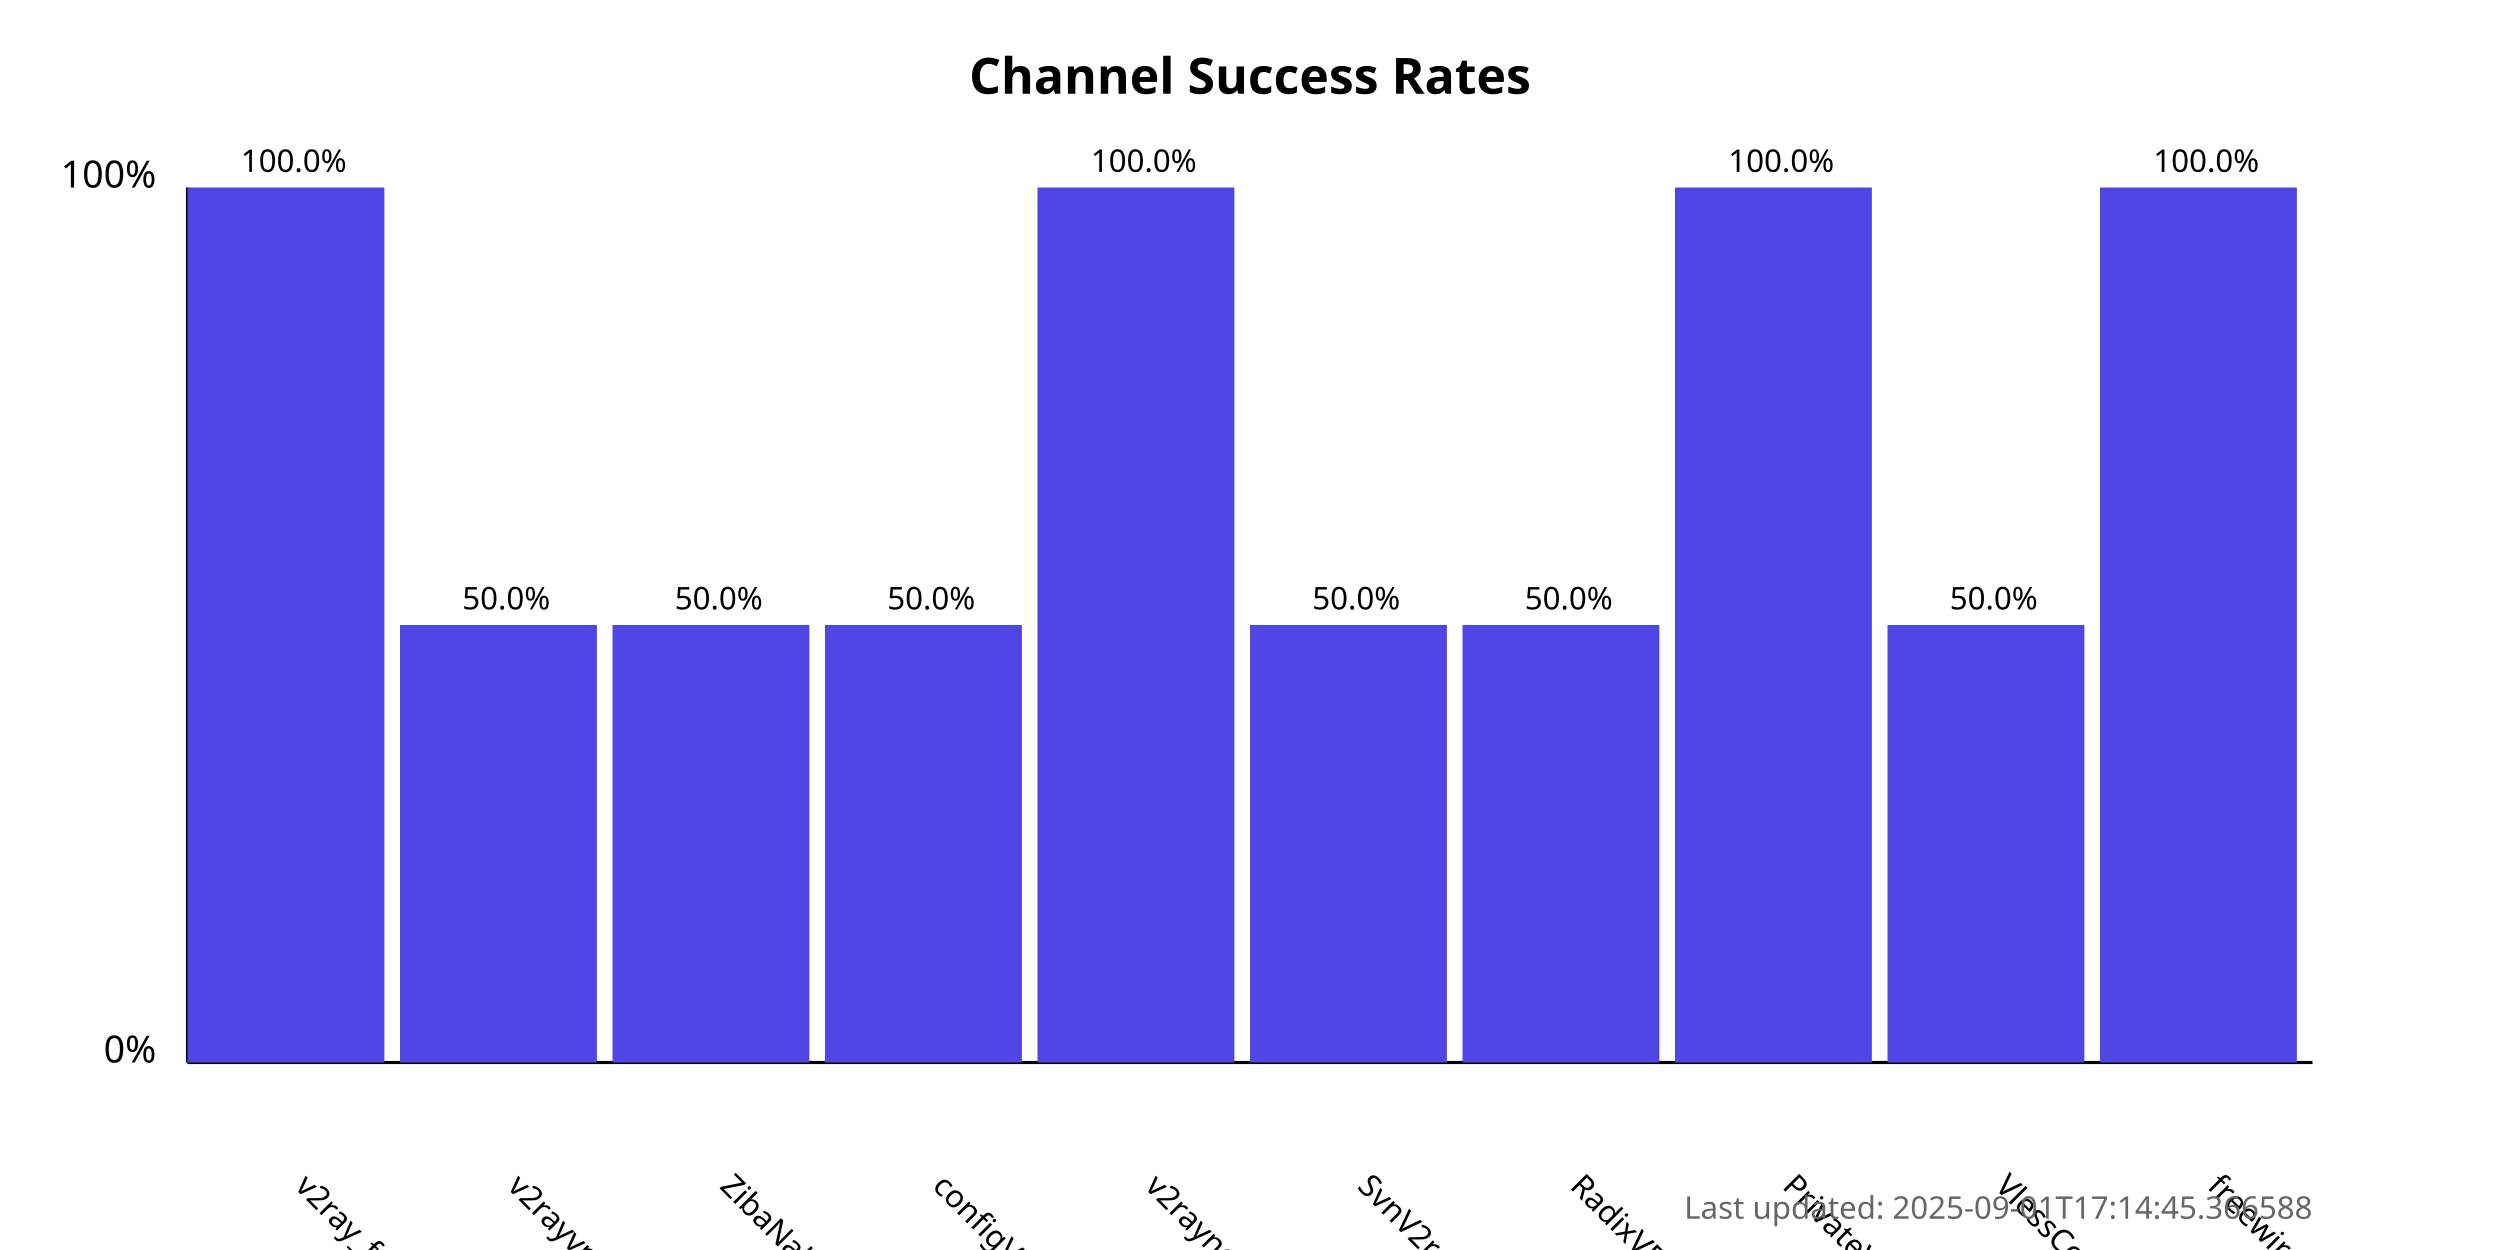
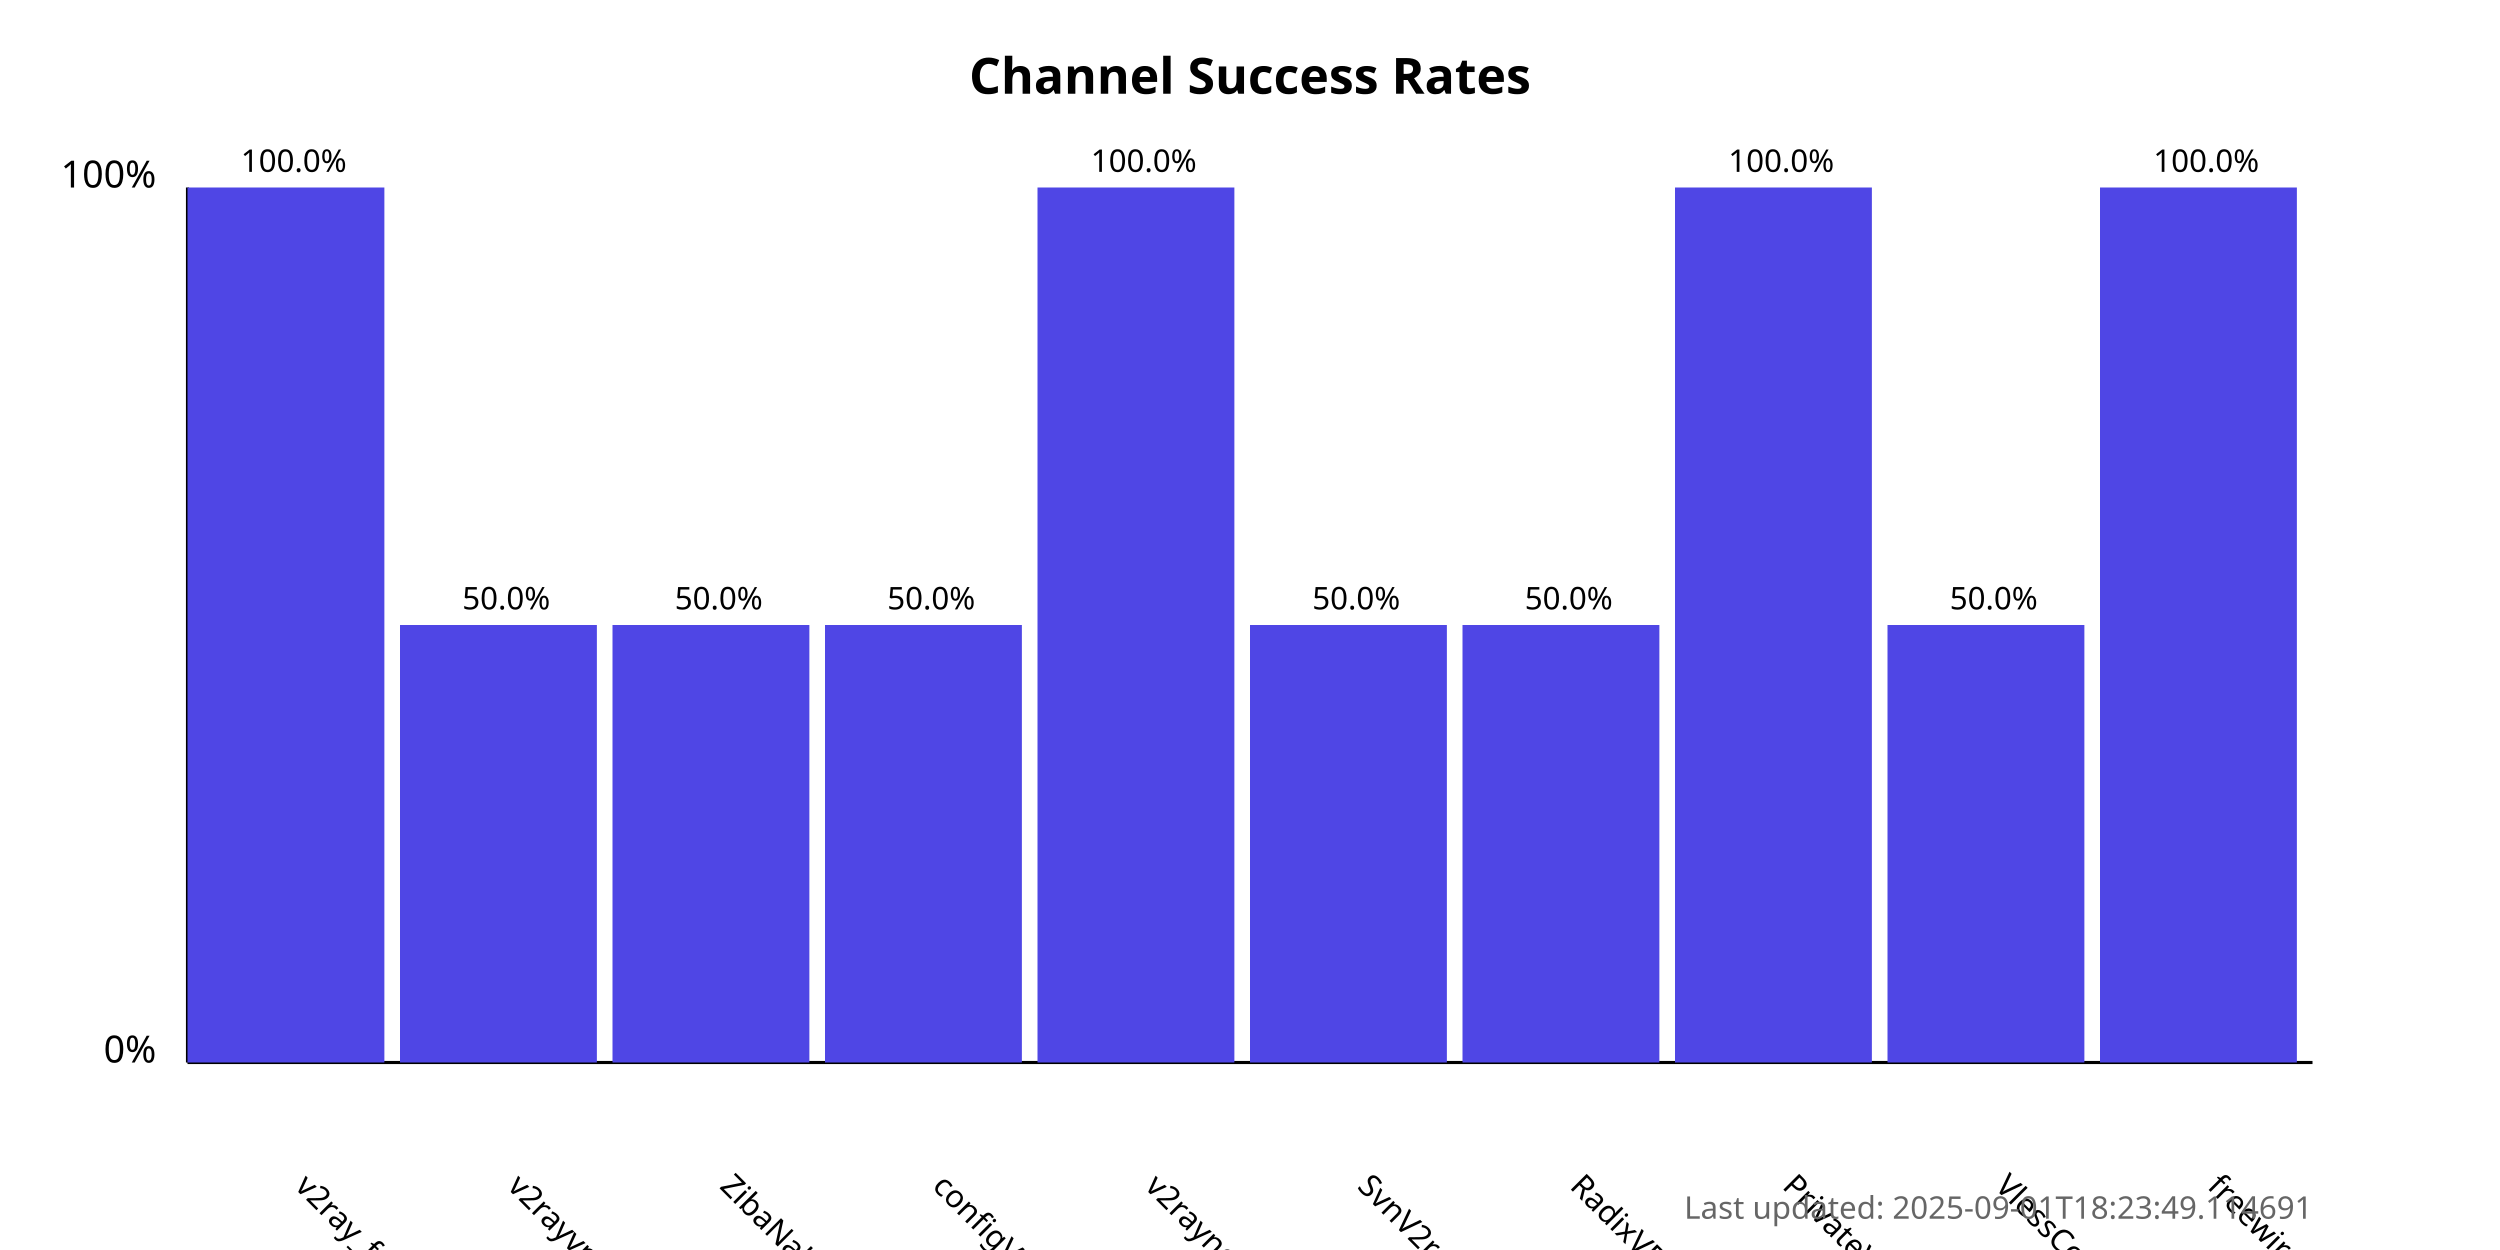
<svg xmlns="http://www.w3.org/2000/svg" width="800" height="400">
  <style>
            .chart-title { font: bold 16px sans-serif; }
            .axis-label { font: 12px sans-serif; }
            .tick-label { font: 10px sans-serif; }
            .bar { fill: #4f46e5; }
            .bar:hover { fill: #6366f1; }
            .timestamp { font: 10px sans-serif; fill: #666; }
        </style>
  <text x="400.0" y="30" text-anchor="middle" class="chart-title">
            Channel Success Rates
        </text>
  <line x1="60" y1="340" x2="60" y2="60" stroke="black" stroke-width="1" />
  <line x1="60" y1="340" x2="740" y2="340" stroke="black" stroke-width="1" />
  <text x="50" y="340" text-anchor="end" class="axis-label">0%</text>
  <text x="50" y="60" text-anchor="end" class="axis-label">100%</text>
  <g>
    <rect x="60" y="60.0" width="63.0" height="280.0" class="bar" />
    <text x="94.0" y="380" transform="rotate(45, 94.0, 380)" text-anchor="start" class="tick-label">
                v2ray_free_conf
            </text>
    <text x="94.0" y="55.0" text-anchor="middle" class="tick-label">
                100.0%
            </text>
  </g>
  <g>
    <rect x="128.0" y="200.0" width="63.0" height="140.0" class="bar" />
    <text x="162.0" y="380" transform="rotate(45, 162.0, 380)" text-anchor="start" class="tick-label">
                v2rayvpno
            </text>
    <text x="162.0" y="195.0" text-anchor="middle" class="tick-label">
                50.0%
            </text>
  </g>
  <g>
    <rect x="196.0" y="200.0" width="63.0" height="140.0" class="bar" />
    <text x="230.0" y="380" transform="rotate(45, 230.0, 380)" text-anchor="start" class="tick-label">
                ZibaNabz
            </text>
    <text x="230.0" y="195.0" text-anchor="middle" class="tick-label">
                50.0%
            </text>
  </g>
  <g>
    <rect x="264.0" y="200.0" width="63.0" height="140.0" class="bar" />
    <text x="298.0" y="380" transform="rotate(45, 298.0, 380)" text-anchor="start" class="tick-label">
                configV2rayForFree
            </text>
    <text x="298.0" y="195.0" text-anchor="middle" class="tick-label">
                50.0%
            </text>
  </g>
  <g>
    <rect x="332.0" y="60.0" width="63.0" height="280.0" class="bar" />
    <text x="366.0" y="380" transform="rotate(45, 366.0, 380)" text-anchor="start" class="tick-label">
                v2rayngvpn
            </text>
    <text x="366.0" y="55.0" text-anchor="middle" class="tick-label">
                100.0%
            </text>
  </g>
  <g>
    <rect x="400.0" y="200.0" width="63.0" height="140.0" class="bar" />
    <text x="434.0" y="380" transform="rotate(45, 434.0, 380)" text-anchor="start" class="tick-label">
                SvnV2ray
            </text>
    <text x="434.0" y="195.0" text-anchor="middle" class="tick-label">
                50.0%
            </text>
  </g>
  <g>
    <rect x="468.0" y="200.0" width="63.0" height="140.0" class="bar" />
    <text x="502.0" y="380" transform="rotate(45, 502.0, 380)" text-anchor="start" class="tick-label">
                RadixVPN
            </text>
    <text x="502.0" y="195.0" text-anchor="middle" class="tick-label">
                50.0%
            </text>
  </g>
  <g>
    <rect x="536.0" y="60.0" width="63.0" height="280.0" class="bar" />
    <text x="570.0" y="380" transform="rotate(45, 570.0, 380)" text-anchor="start" class="tick-label">
                PrivateVPNs
            </text>
    <text x="570.0" y="55.0" text-anchor="middle" class="tick-label">
                100.0%
            </text>
  </g>
  <g>
    <rect x="604.0" y="200.0" width="63.0" height="140.0" class="bar" />
    <text x="638.0" y="380" transform="rotate(45, 638.0, 380)" text-anchor="start" class="tick-label">
                VlessConfig
            </text>
    <text x="638.0" y="195.0" text-anchor="middle" class="tick-label">
                50.0%
            </text>
  </g>
  <g>
    <rect x="672.0" y="60.0" width="63.0" height="280.0" class="bar" />
    <text x="706.0" y="380" transform="rotate(45, 706.0, 380)" text-anchor="start" class="tick-label">
                freewireguard
            </text>
    <text x="706.0" y="55.0" text-anchor="middle" class="tick-label">
                100.0%
            </text>
  </g>
  <text x="740" y="390" text-anchor="end" class="timestamp">
-             Last updated: 2025-09-01T17:14:45.366588
+             Last updated: 2025-09-01T18:23:49.114691
        </text>
</svg>
